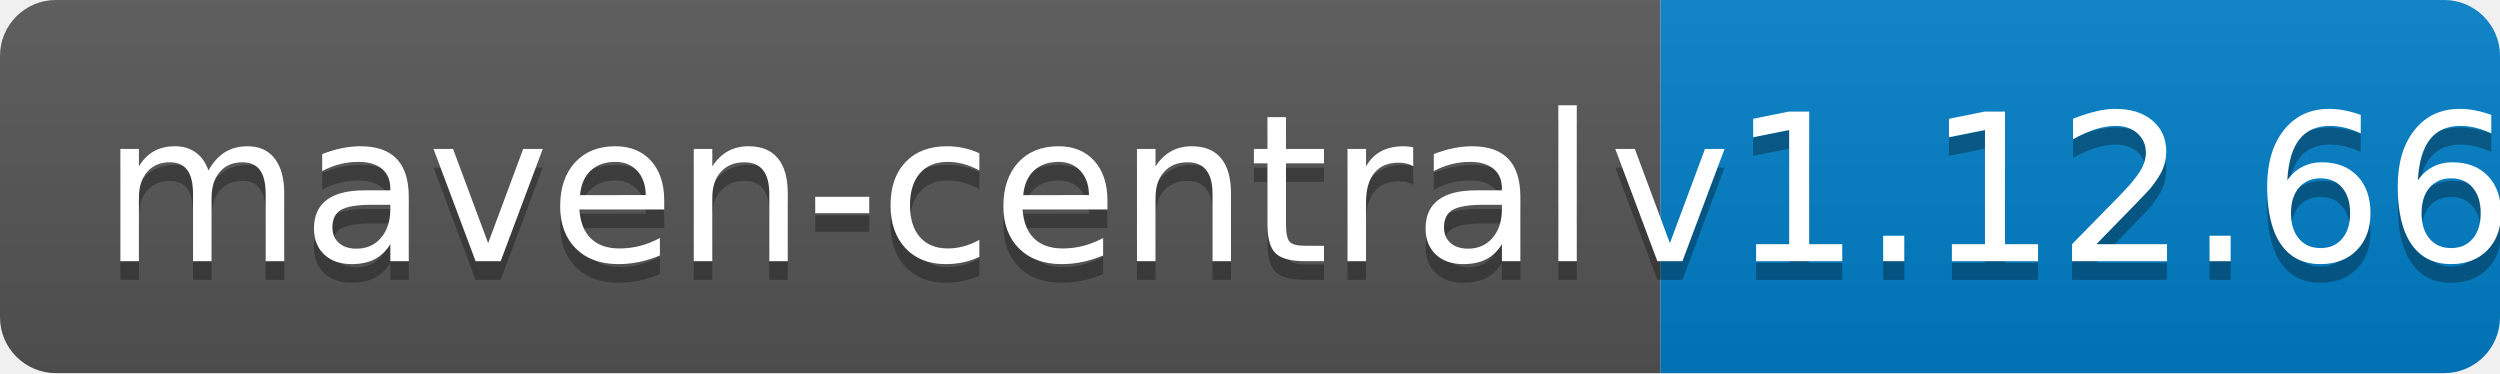
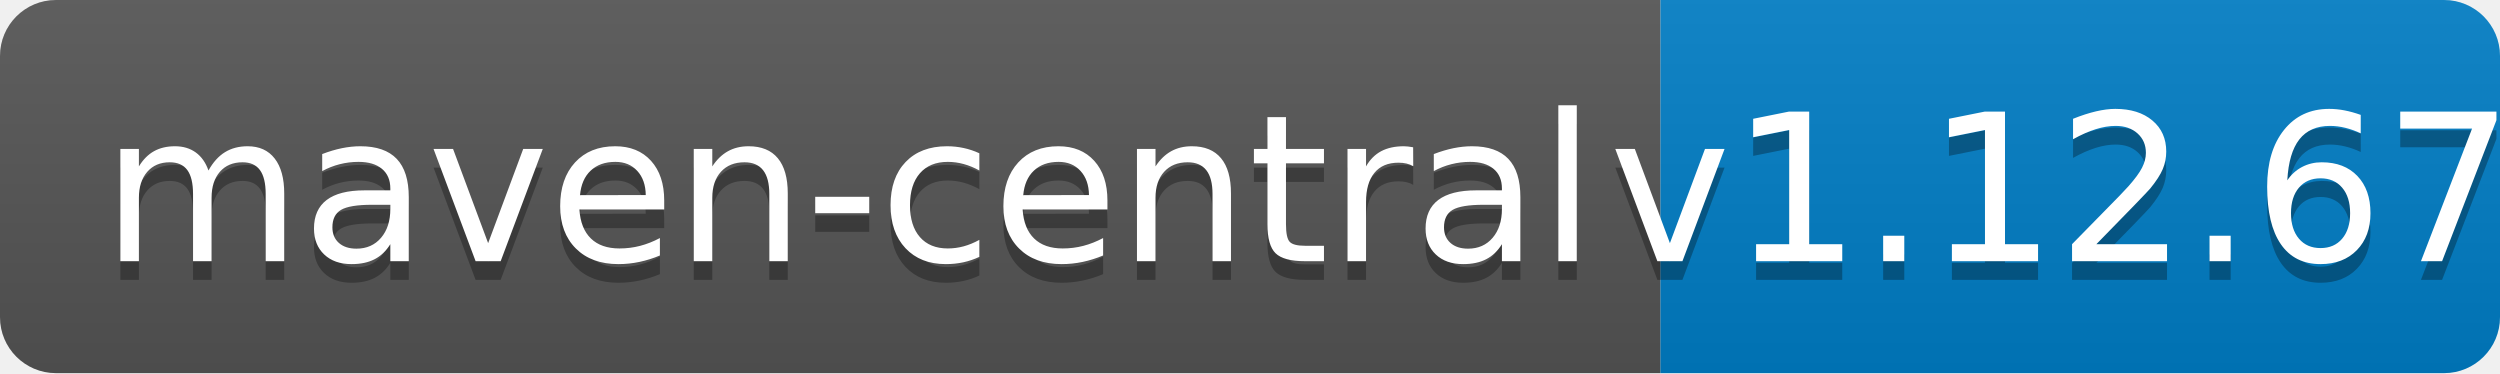
<svg xmlns="http://www.w3.org/2000/svg" width="134" height="20">
  <linearGradient id="b" x2="0" y2="100%">
    <stop offset="0" stop-color="#bbb" stop-opacity=".1" />
    <stop offset="1" stop-opacity=".1" />
  </linearGradient>
  <clipPath id="a">
    <rect width="134" height="20" rx="3" fill="#fff" />
  </clipPath>
  <g clip-path="url(#a)">
    <path fill="#555" d="M0 0h89v20H0z" />
    <path fill="#007ec6" d="M89 0h45v20H89z" />
    <path fill="url(#b)" d="M0 0h134v20H0z" />
  </g>
  <g fill="#fff" text-anchor="middle" font-family="DejaVu Sans,Verdana,Geneva,sans-serif" font-size="110">
    <text x="455" y="150" fill="#010101" fill-opacity=".3" transform="scale(.1)" textLength="790">maven-central</text>
    <text x="455" y="140" transform="scale(.1)" textLength="790">maven-central</text>
-     <text x="1105" y="150" fill="#010101" fill-opacity=".3" transform="scale(.1)" textLength="350">v1.12.66</text>
-     <text x="1105" y="140" transform="scale(.1)" textLength="350">v1.12.66</text>
+     <text x="1105" y="150" fill="#010101" fill-opacity=".3" transform="scale(.1)" textLength="350">v1.12.67</text>
+     <text x="1105" y="140" transform="scale(.1)" textLength="350">v1.12.67</text>
  </g>
</svg>
